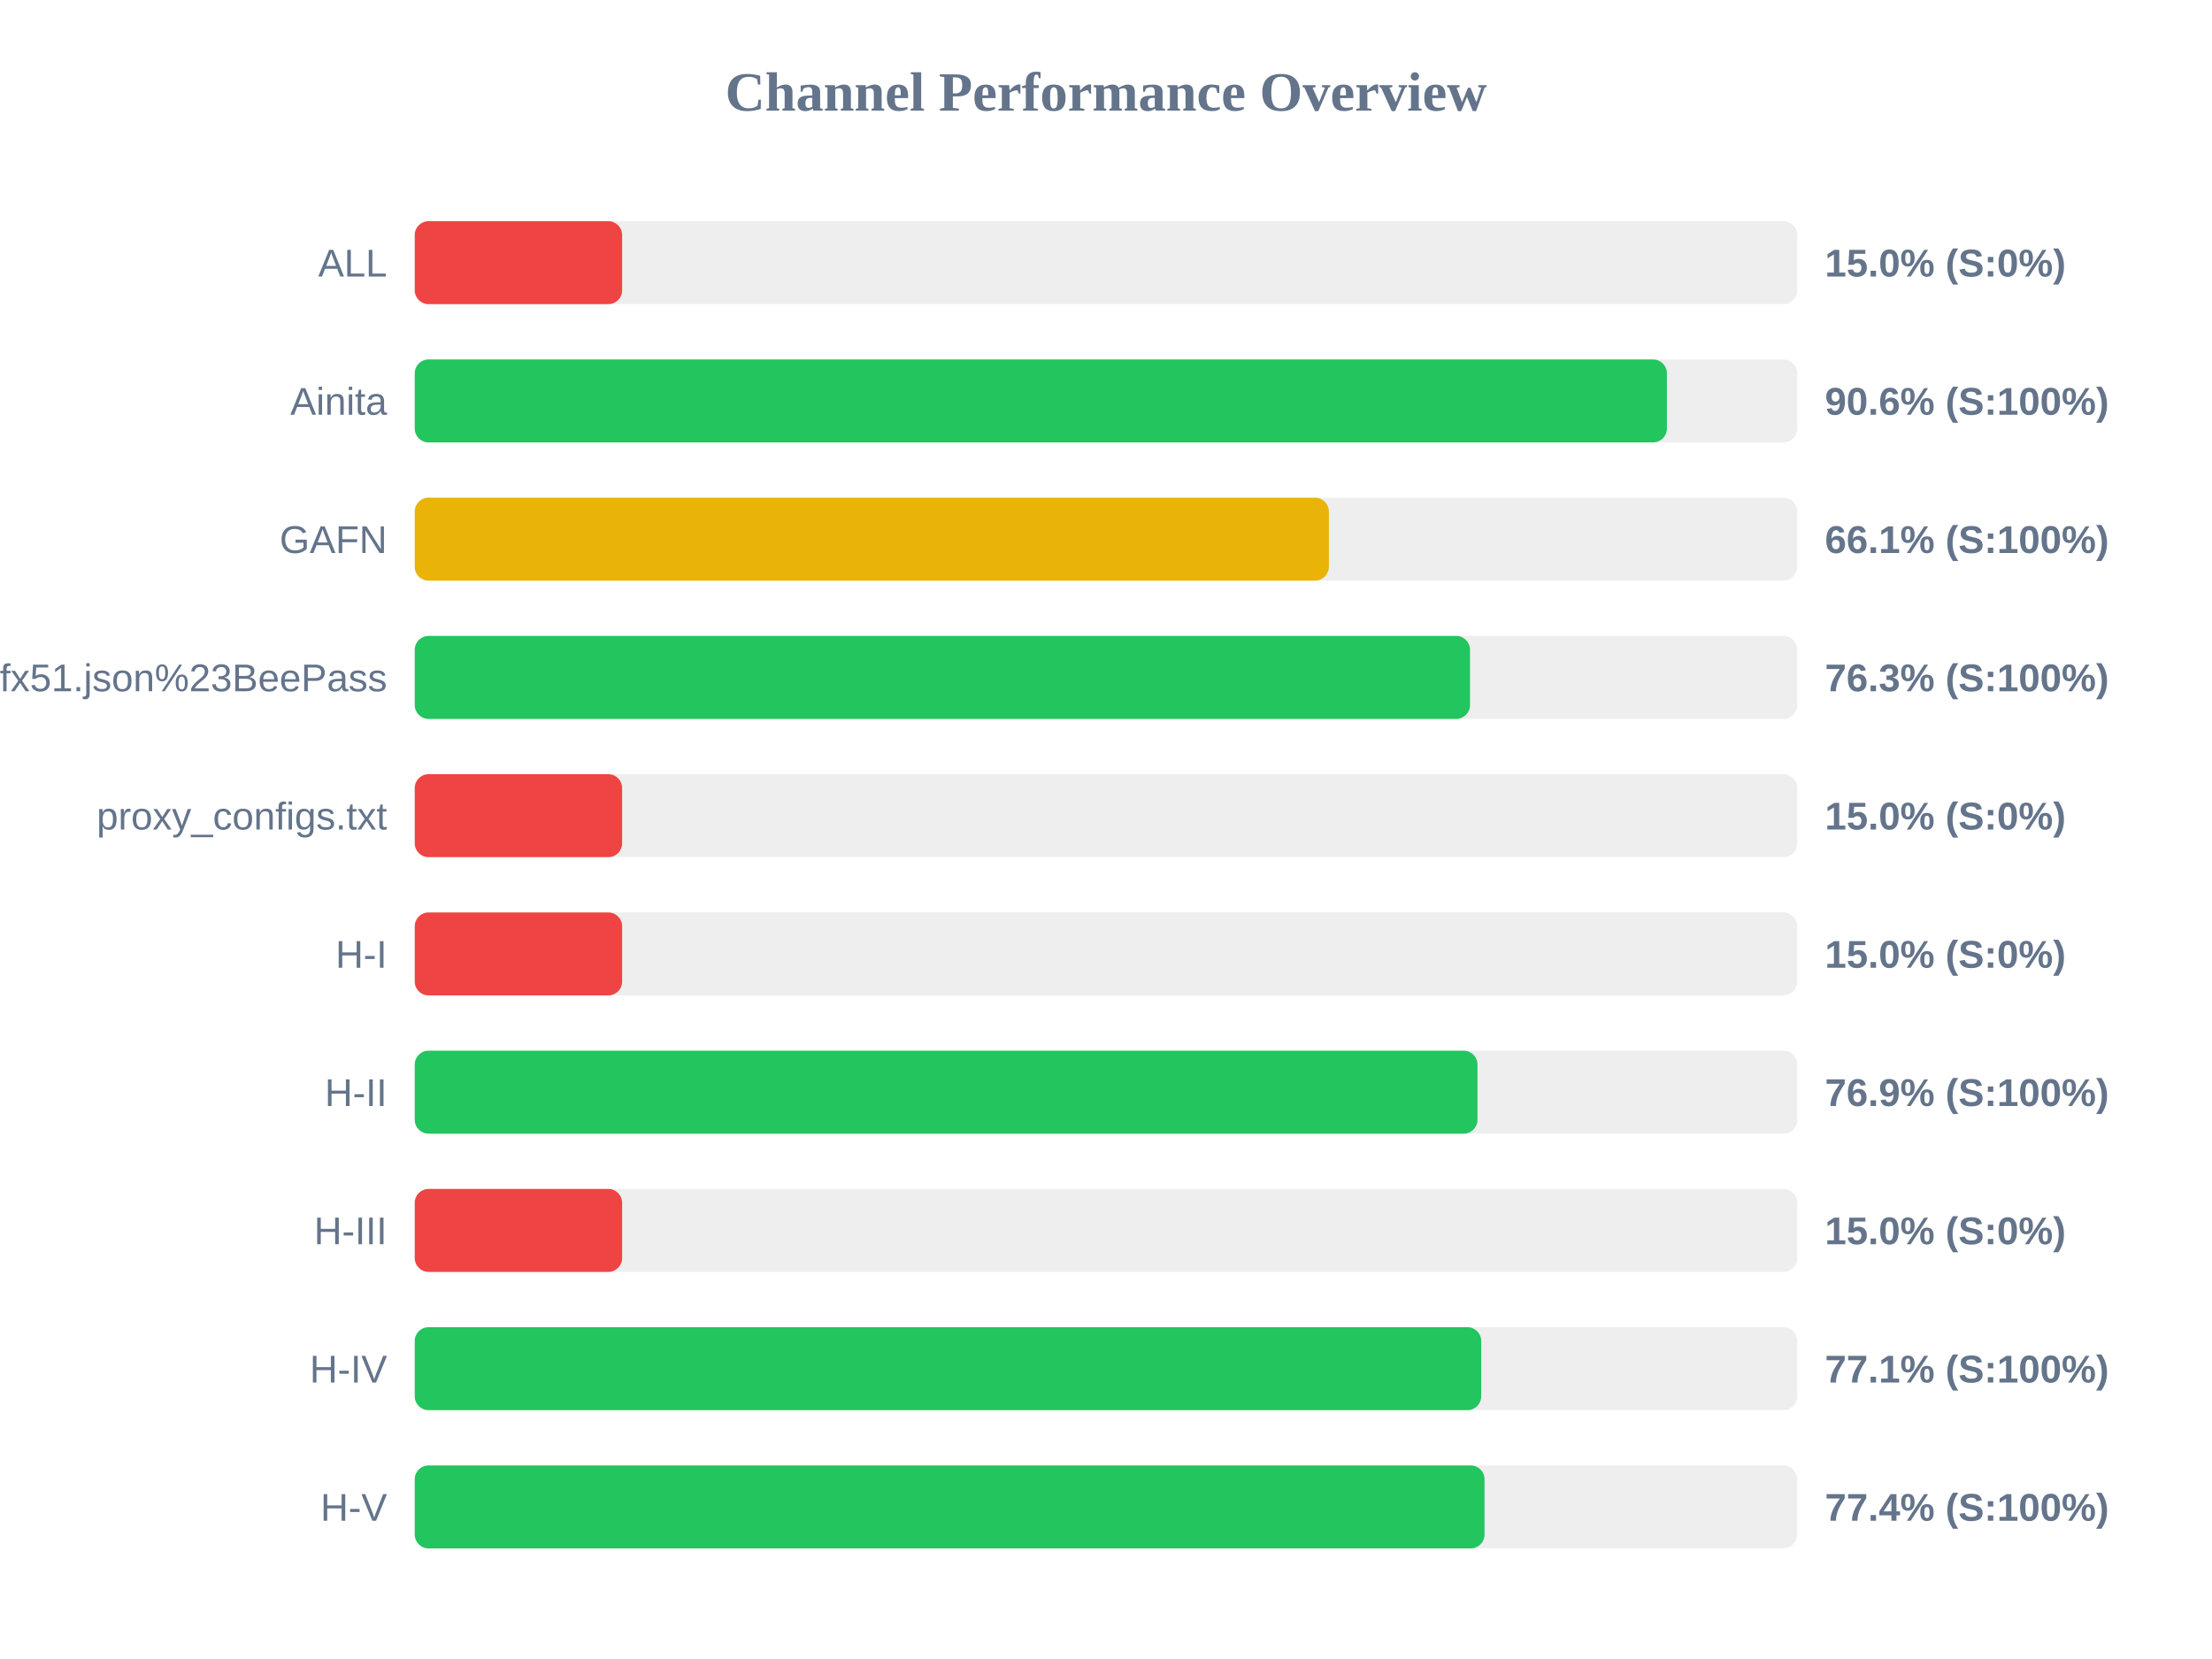
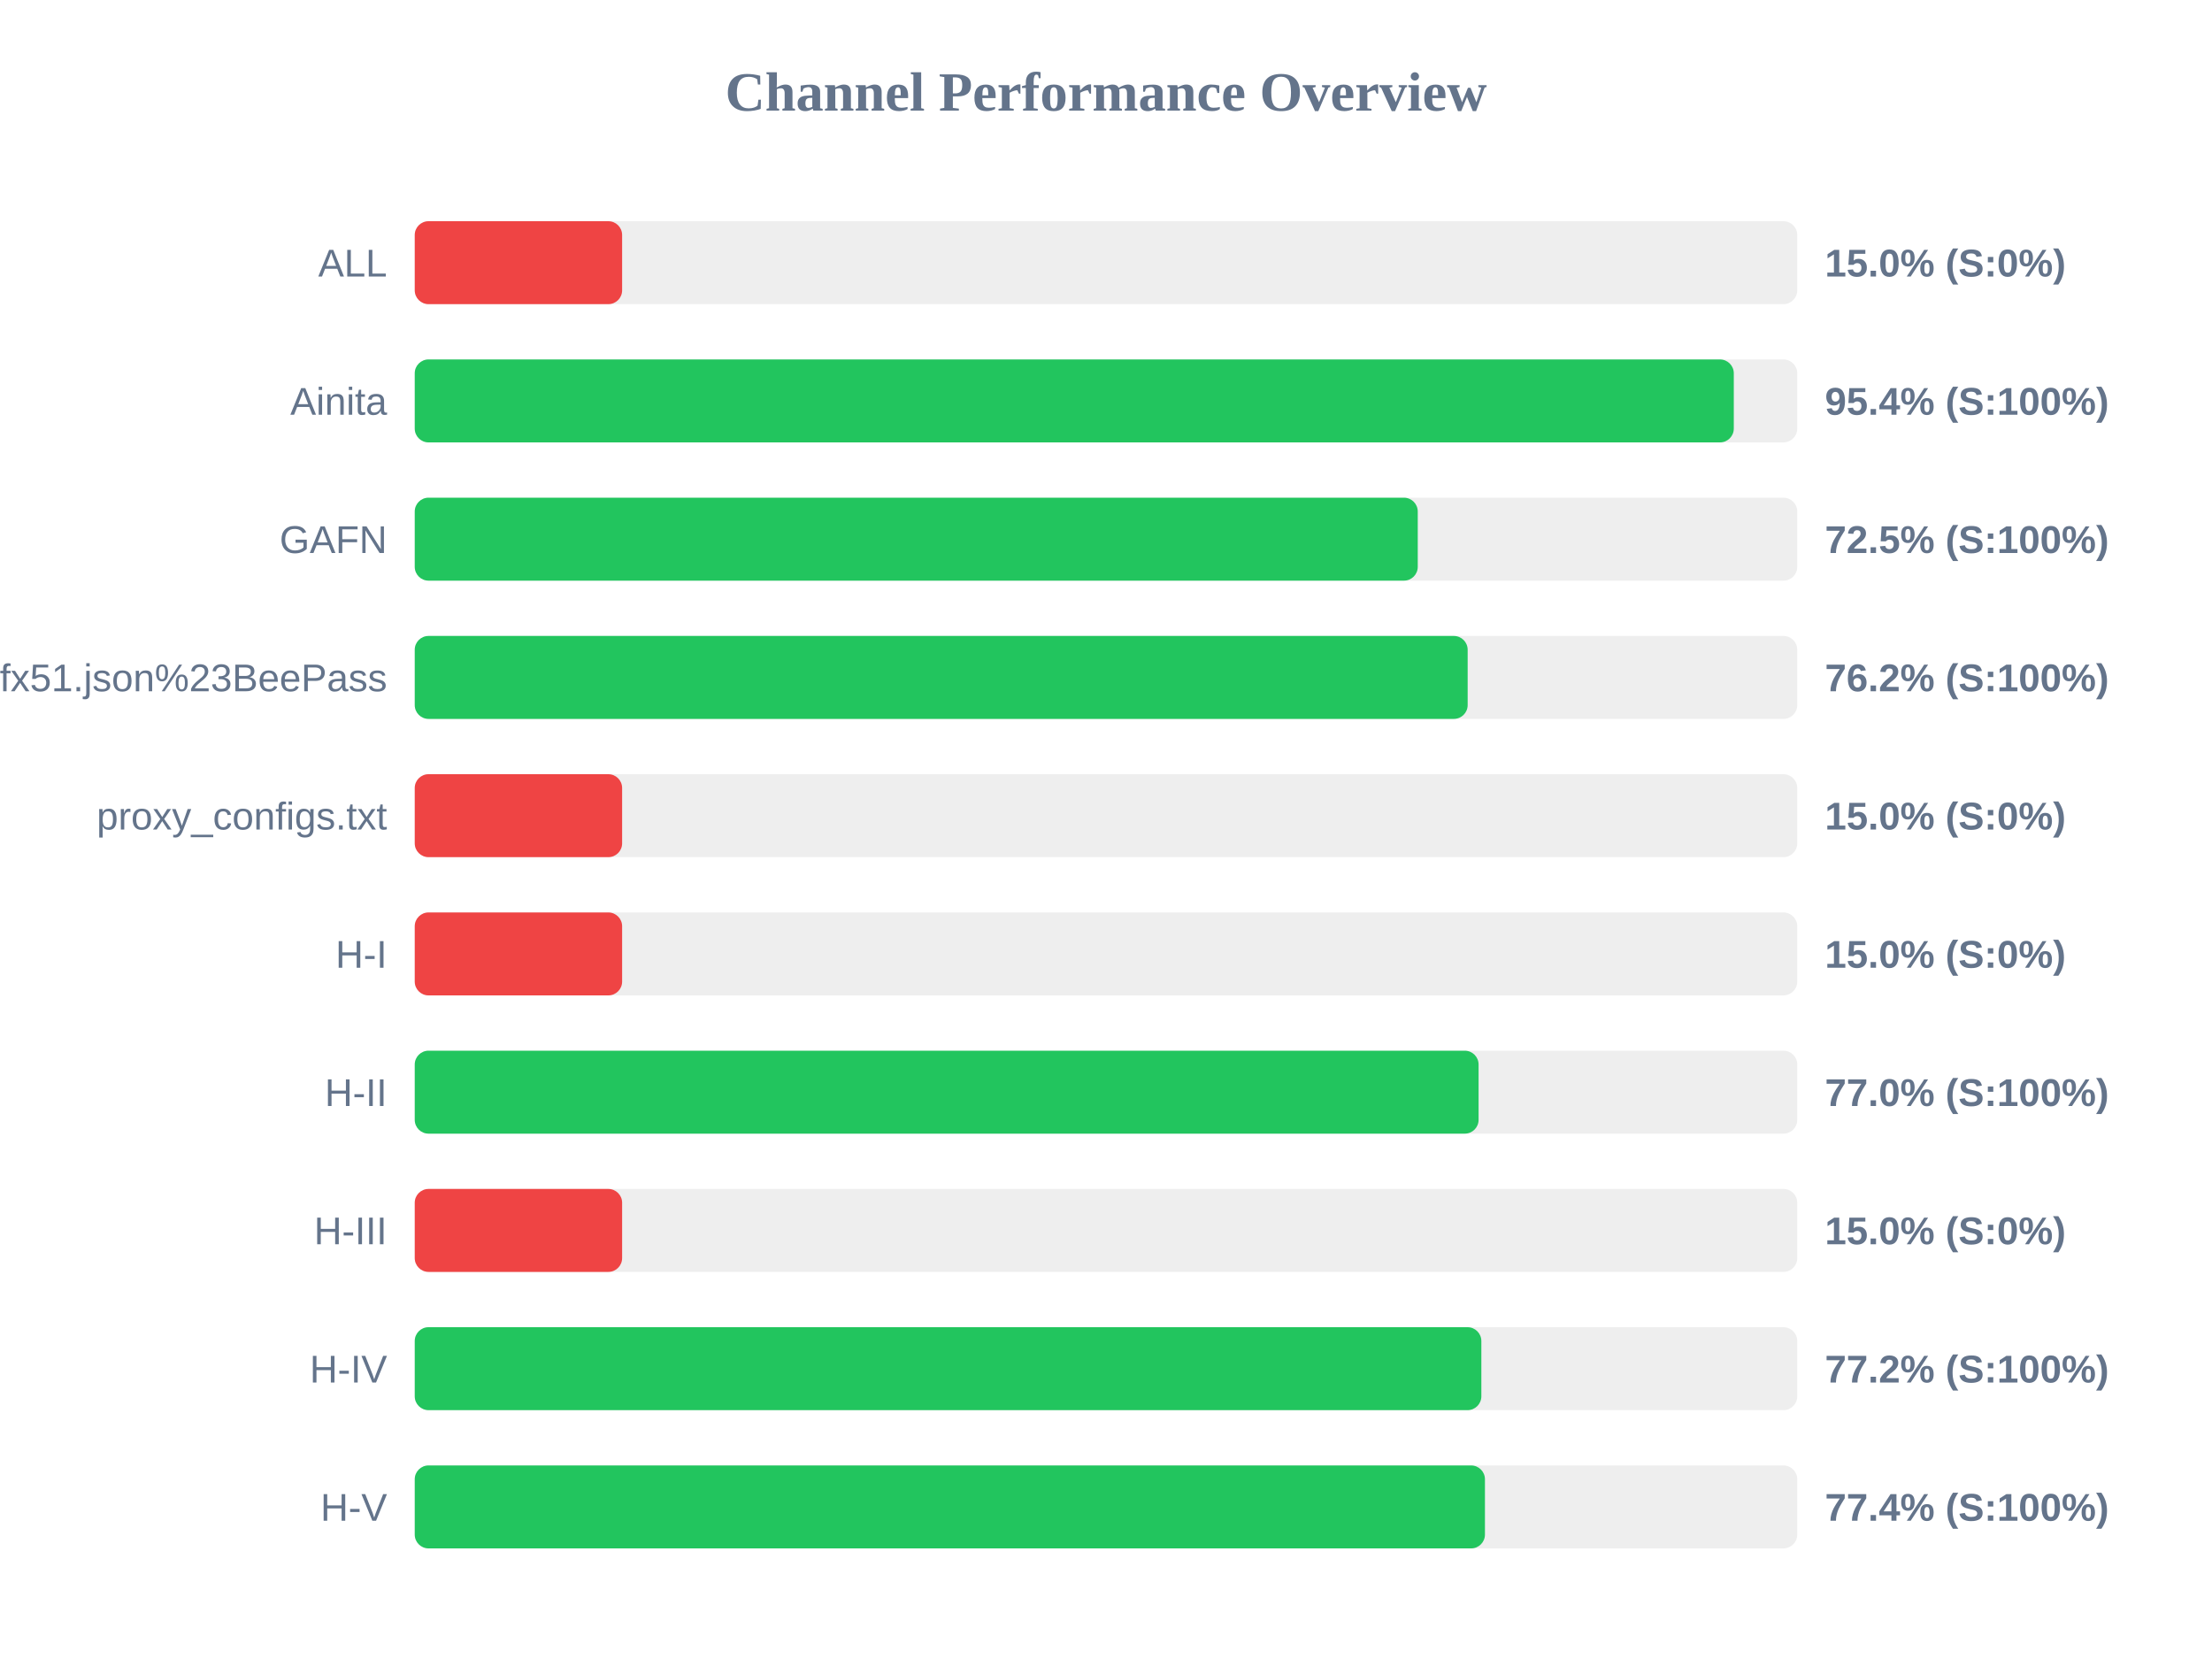
<svg xmlns="http://www.w3.org/2000/svg" width="800" height="600" version="1.1">
  <style>
        .row { font: 14px Arial; fill: #64748b; }
        .score { font: bold 14px Arial; fill: #64748b; }
    </style>
  <text x="400" y="40" text-anchor="middle" font-size="20px" font-weight="bold" fill="#64748b">Channel Performance Overview</text>
  <rect x="150" y="80" width="500" height="30" fill="#eee" rx="5" />
  <rect x="150" y="80" width="75.0" height="30" fill="#ef4444" rx="5" />
  <text x="140" y="100" text-anchor="end" class="row">ALL</text>
  <text x="660" y="100" text-anchor="start" class="score">15.0% (S:0%)</text>
  <rect x="150" y="130" width="500" height="30" fill="#eee" rx="5" />
-   <rect x="150" y="130" width="452.85" height="30" fill="#22c55e" rx="5" />
+   <rect x="150" y="130" width="477.05" height="30" fill="#22c55e" rx="5" />
  <text x="140" y="150" text-anchor="end" class="row">Ainita</text>
-   <text x="660" y="150" text-anchor="start" class="score">90.6% (S:100%)</text>
+   <text x="660" y="150" text-anchor="start" class="score">95.4% (S:100%)</text>
  <rect x="150" y="180" width="500" height="30" fill="#eee" rx="5" />
-   <rect x="150" y="180" width="330.6" height="30" fill="#eab308" rx="5" />
+   <rect x="150" y="180" width="362.75" height="30" fill="#22c55e" rx="5" />
  <text x="140" y="200" text-anchor="end" class="row">GAFN</text>
-   <text x="660" y="200" text-anchor="start" class="score">66.1% (S:100%)</text>
+   <text x="660" y="200" text-anchor="start" class="score">72.5% (S:100%)</text>
  <rect x="150" y="230" width="500" height="30" fill="#eee" rx="5" />
-   <rect x="150" y="230" width="381.65" height="30" fill="#22c55e" rx="5" />
+   <rect x="150" y="230" width="380.8" height="30" fill="#22c55e" rx="5" />
  <text x="140" y="250" text-anchor="end" class="row">sub?s=ssconf%3A%2F%2Fs3.amazonaws.com%2Fbeedynconprd%2Fzf38bv6oxi1nv3wfkpmxyfl8yj5fargza3foantoalu16vznl0ckxx7bgf1ufx51.json%23BeePass</text>
-   <text x="660" y="250" text-anchor="start" class="score">76.3% (S:100%)</text>
+   <text x="660" y="250" text-anchor="start" class="score">76.2% (S:100%)</text>
  <rect x="150" y="280" width="500" height="30" fill="#eee" rx="5" />
  <rect x="150" y="280" width="75.0" height="30" fill="#ef4444" rx="5" />
  <text x="140" y="300" text-anchor="end" class="row">proxy_configs.txt</text>
  <text x="660" y="300" text-anchor="start" class="score">15.0% (S:0%)</text>
  <rect x="150" y="330" width="500" height="30" fill="#eee" rx="5" />
  <rect x="150" y="330" width="75.0" height="30" fill="#ef4444" rx="5" />
  <text x="140" y="350" text-anchor="end" class="row">H-I</text>
  <text x="660" y="350" text-anchor="start" class="score">15.0% (S:0%)</text>
  <rect x="150" y="380" width="500" height="30" fill="#eee" rx="5" />
-   <rect x="150" y="380" width="384.35" height="30" fill="#22c55e" rx="5" />
+   <rect x="150" y="380" width="384.75" height="30" fill="#22c55e" rx="5" />
  <text x="140" y="400" text-anchor="end" class="row">H-II</text>
-   <text x="660" y="400" text-anchor="start" class="score">76.9% (S:100%)</text>
+   <text x="660" y="400" text-anchor="start" class="score">77.0% (S:100%)</text>
  <rect x="150" y="430" width="500" height="30" fill="#eee" rx="5" />
  <rect x="150" y="430" width="75.0" height="30" fill="#ef4444" rx="5" />
  <text x="140" y="450" text-anchor="end" class="row">H-III</text>
  <text x="660" y="450" text-anchor="start" class="score">15.0% (S:0%)</text>
  <rect x="150" y="480" width="500" height="30" fill="#eee" rx="5" />
-   <rect x="150" y="480" width="385.7" height="30" fill="#22c55e" rx="5" />
+   <rect x="150" y="480" width="385.75" height="30" fill="#22c55e" rx="5" />
  <text x="140" y="500" text-anchor="end" class="row">H-IV</text>
-   <text x="660" y="500" text-anchor="start" class="score">77.1% (S:100%)</text>
+   <text x="660" y="500" text-anchor="start" class="score">77.2% (S:100%)</text>
  <rect x="150" y="530" width="500" height="30" fill="#eee" rx="5" />
-   <rect x="150" y="530" width="386.9" height="30" fill="#22c55e" rx="5" />
+   <rect x="150" y="530" width="387.05" height="30" fill="#22c55e" rx="5" />
  <text x="140" y="550" text-anchor="end" class="row">H-V</text>
  <text x="660" y="550" text-anchor="start" class="score">77.4% (S:100%)</text>
</svg>
